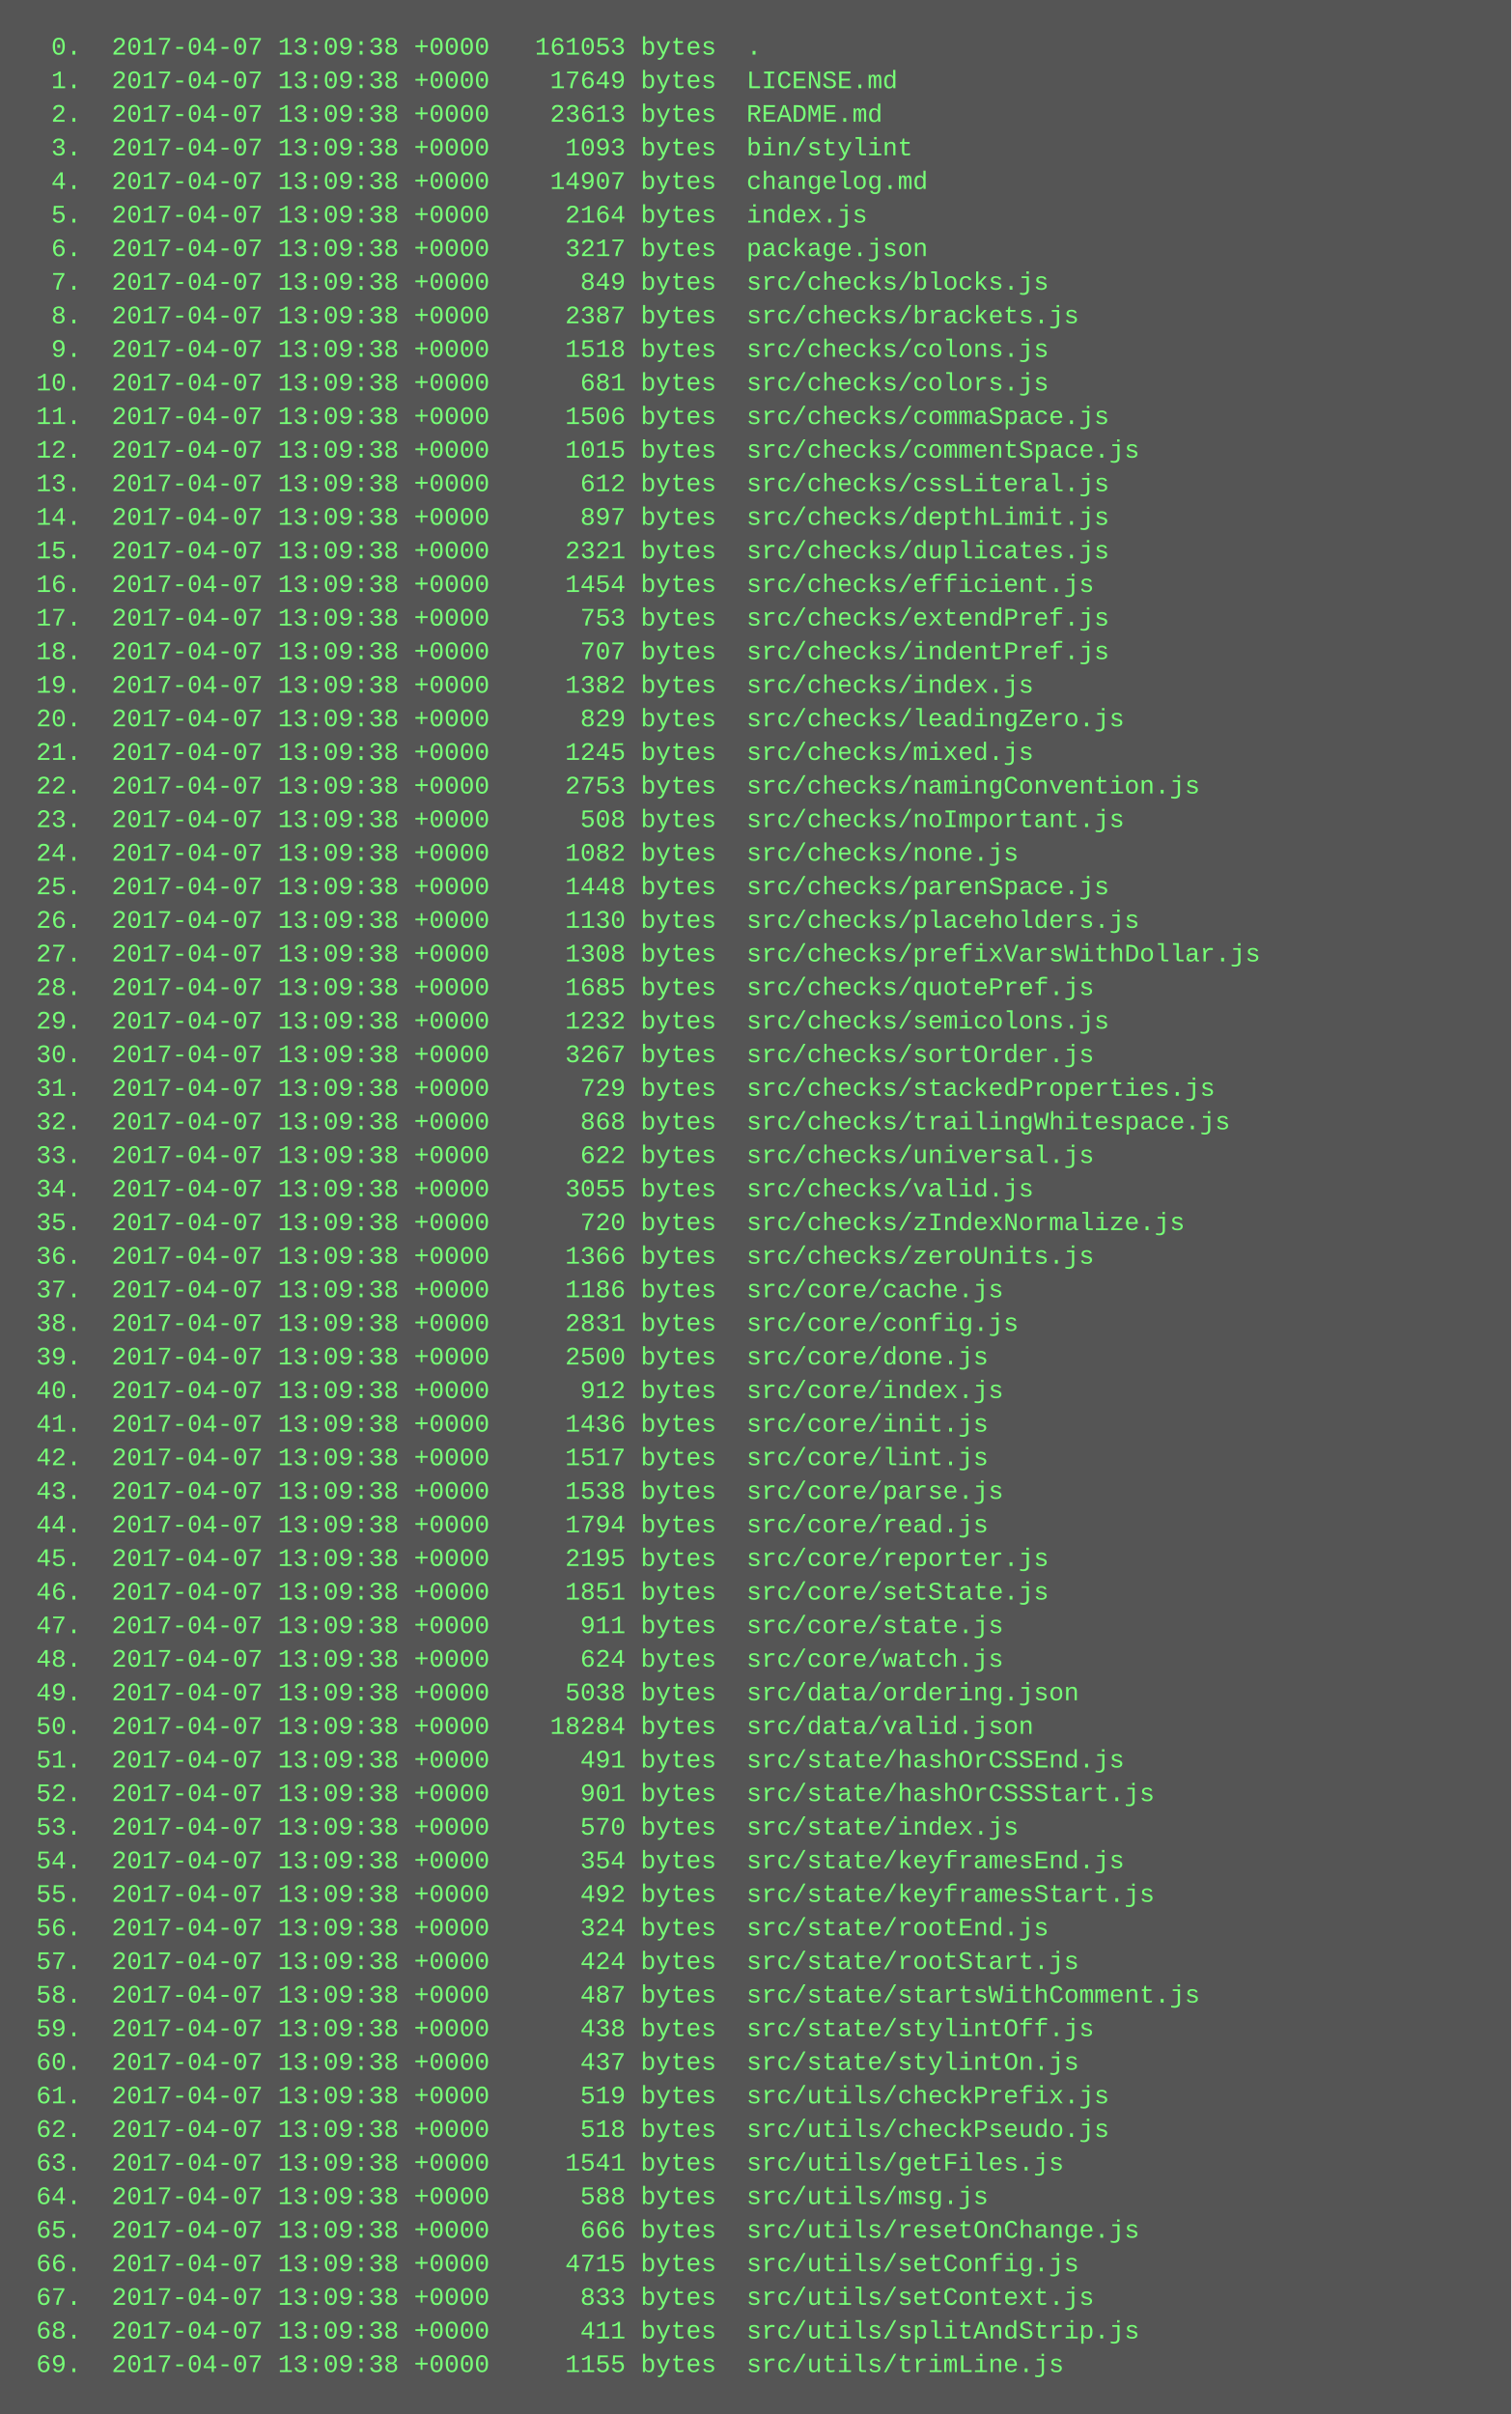
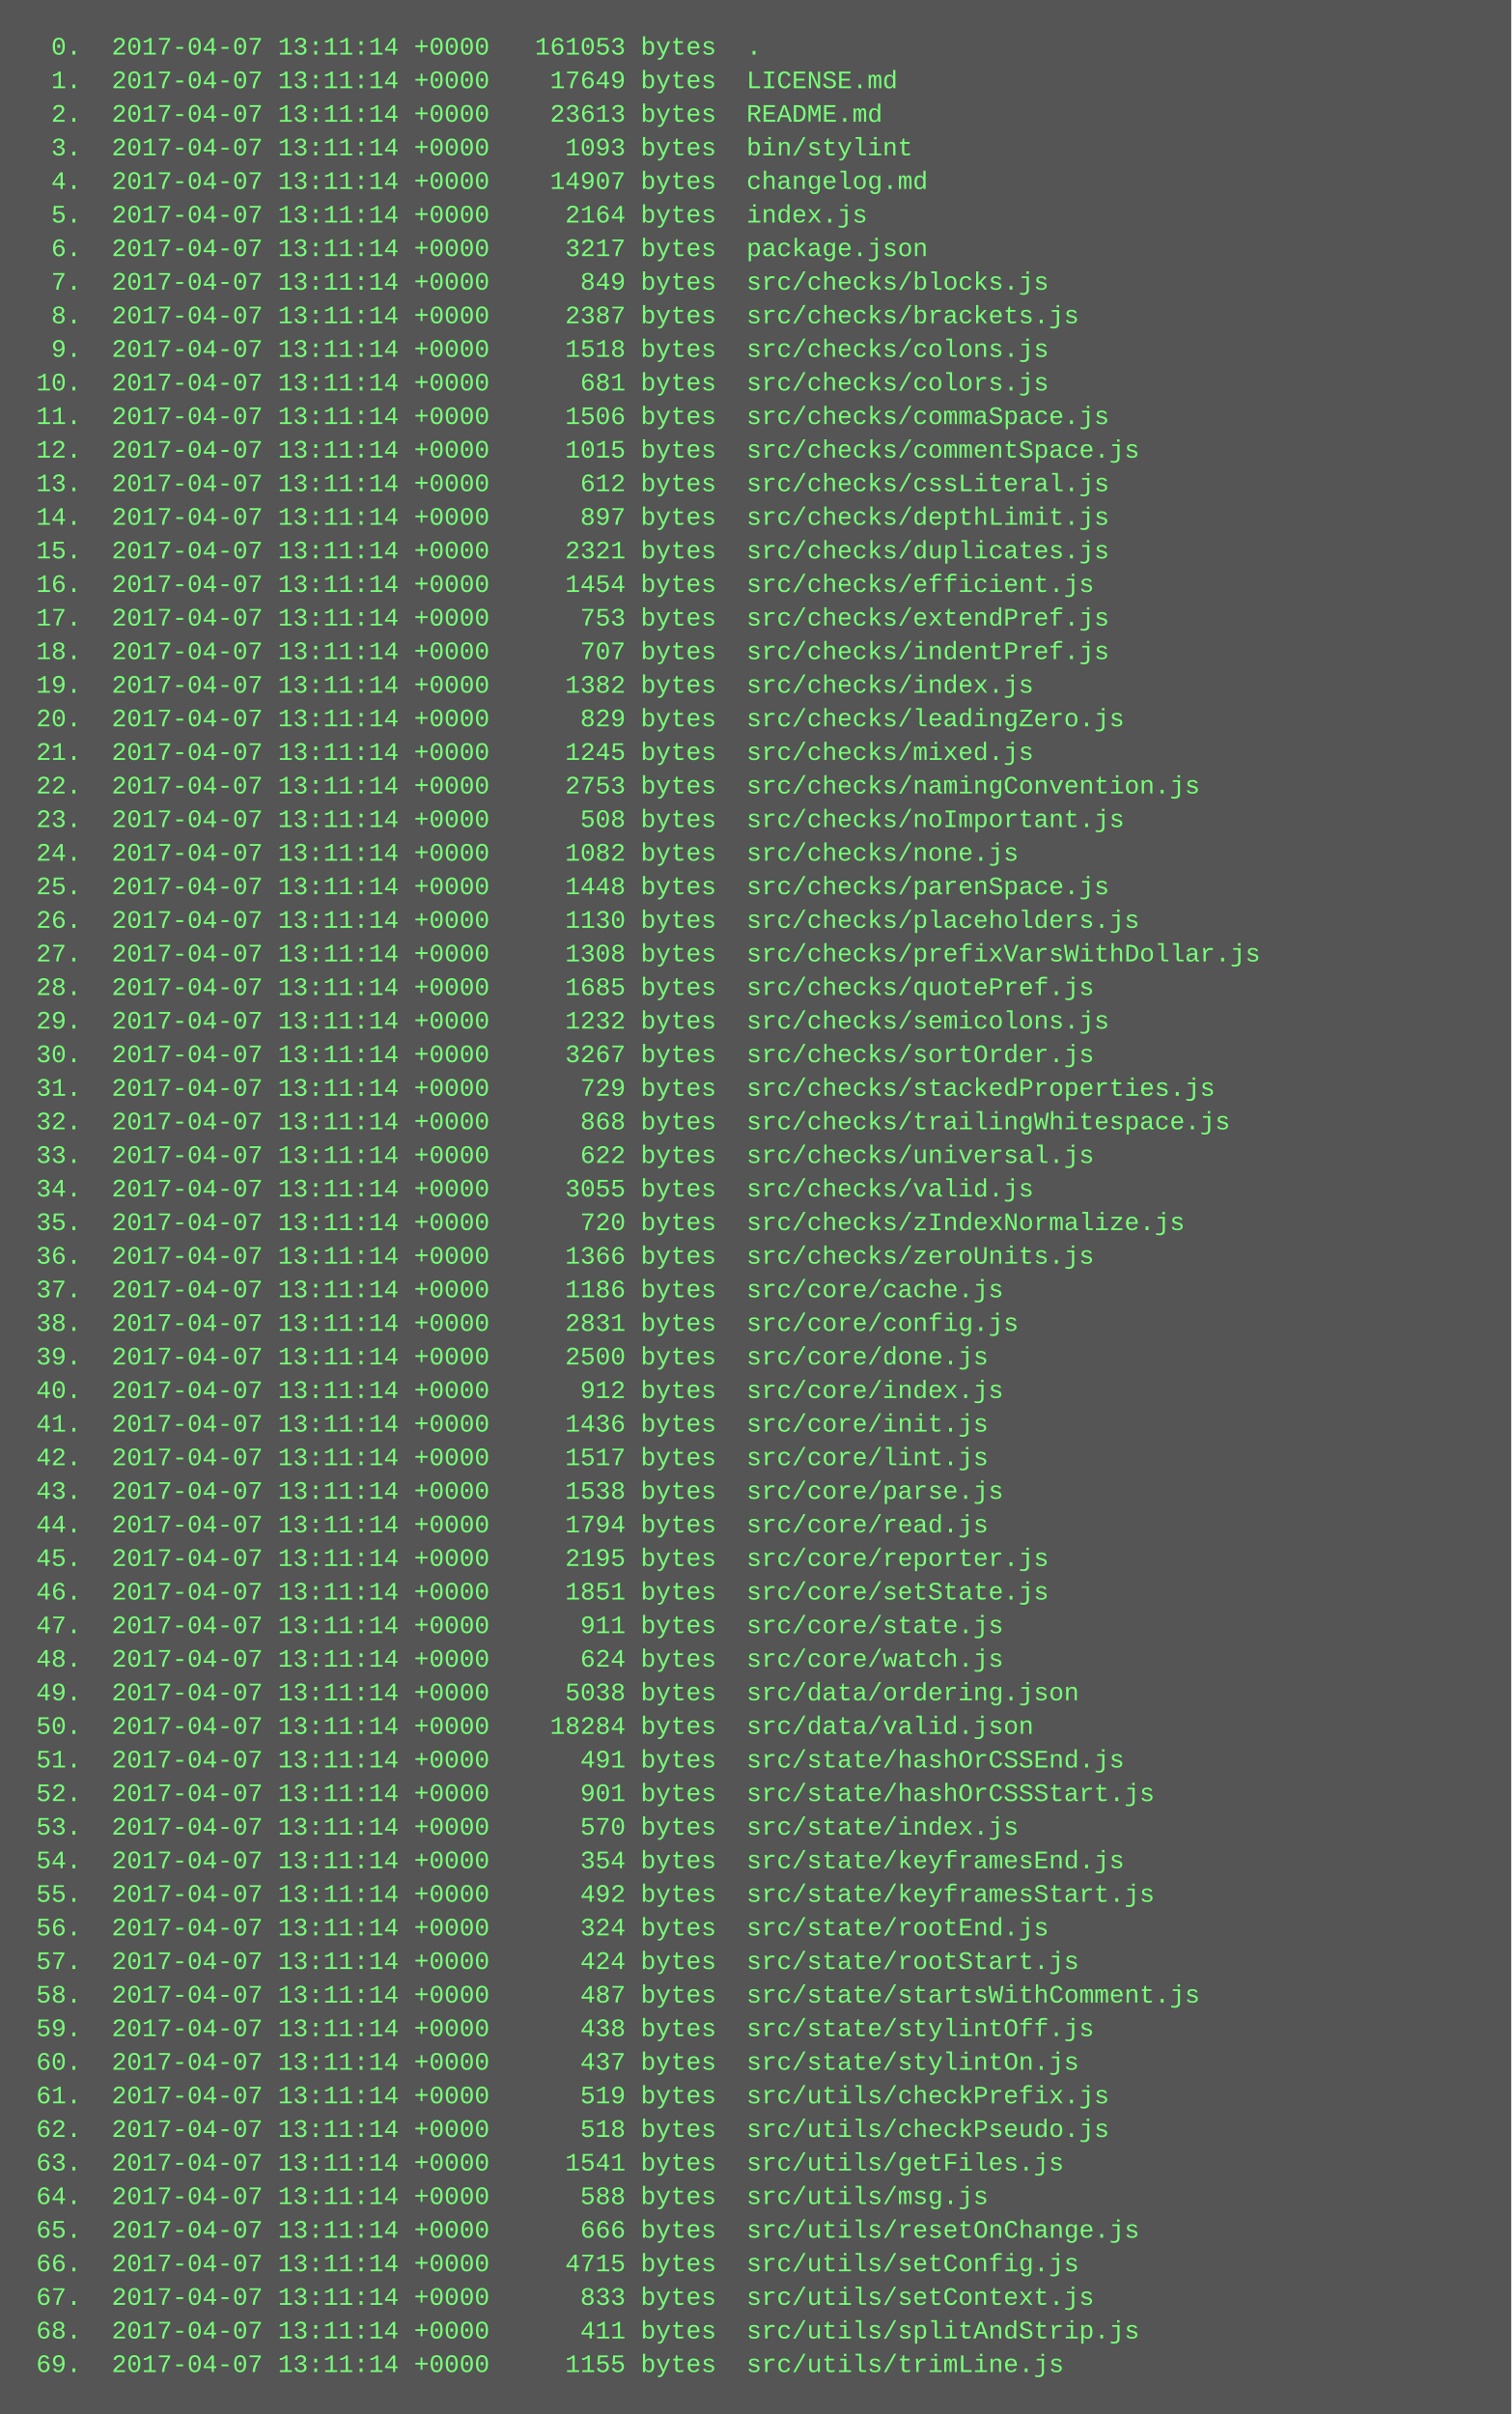
<svg xmlns="http://www.w3.org/2000/svg" height="1150" width="720">
  <rect height="1150" fill="#555" width="720" />
  <text fill="#7f7" font-family="Courier New" font-size="12" xml:space="preserve">
-     <tspan x="10" y="26">  0.  2017-04-07 13:09:38 +0000   161053 bytes  .</tspan>
-     <tspan x="10" y="42">  1.  2017-04-07 13:09:38 +0000    17649 bytes  LICENSE.md</tspan>
-     <tspan x="10" y="58">  2.  2017-04-07 13:09:38 +0000    23613 bytes  README.md</tspan>
-     <tspan x="10" y="74">  3.  2017-04-07 13:09:38 +0000     1093 bytes  bin/stylint</tspan>
-     <tspan x="10" y="90">  4.  2017-04-07 13:09:38 +0000    14907 bytes  changelog.md</tspan>
-     <tspan x="10" y="106">  5.  2017-04-07 13:09:38 +0000     2164 bytes  index.js</tspan>
-     <tspan x="10" y="122">  6.  2017-04-07 13:09:38 +0000     3217 bytes  package.json</tspan>
-     <tspan x="10" y="138">  7.  2017-04-07 13:09:38 +0000      849 bytes  src/checks/blocks.js</tspan>
-     <tspan x="10" y="154">  8.  2017-04-07 13:09:38 +0000     2387 bytes  src/checks/brackets.js</tspan>
-     <tspan x="10" y="170">  9.  2017-04-07 13:09:38 +0000     1518 bytes  src/checks/colons.js</tspan>
-     <tspan x="10" y="186"> 10.  2017-04-07 13:09:38 +0000      681 bytes  src/checks/colors.js</tspan>
-     <tspan x="10" y="202"> 11.  2017-04-07 13:09:38 +0000     1506 bytes  src/checks/commaSpace.js</tspan>
-     <tspan x="10" y="218"> 12.  2017-04-07 13:09:38 +0000     1015 bytes  src/checks/commentSpace.js</tspan>
-     <tspan x="10" y="234"> 13.  2017-04-07 13:09:38 +0000      612 bytes  src/checks/cssLiteral.js</tspan>
-     <tspan x="10" y="250"> 14.  2017-04-07 13:09:38 +0000      897 bytes  src/checks/depthLimit.js</tspan>
-     <tspan x="10" y="266"> 15.  2017-04-07 13:09:38 +0000     2321 bytes  src/checks/duplicates.js</tspan>
-     <tspan x="10" y="282"> 16.  2017-04-07 13:09:38 +0000     1454 bytes  src/checks/efficient.js</tspan>
-     <tspan x="10" y="298"> 17.  2017-04-07 13:09:38 +0000      753 bytes  src/checks/extendPref.js</tspan>
-     <tspan x="10" y="314"> 18.  2017-04-07 13:09:38 +0000      707 bytes  src/checks/indentPref.js</tspan>
-     <tspan x="10" y="330"> 19.  2017-04-07 13:09:38 +0000     1382 bytes  src/checks/index.js</tspan>
-     <tspan x="10" y="346"> 20.  2017-04-07 13:09:38 +0000      829 bytes  src/checks/leadingZero.js</tspan>
-     <tspan x="10" y="362"> 21.  2017-04-07 13:09:38 +0000     1245 bytes  src/checks/mixed.js</tspan>
-     <tspan x="10" y="378"> 22.  2017-04-07 13:09:38 +0000     2753 bytes  src/checks/namingConvention.js</tspan>
-     <tspan x="10" y="394"> 23.  2017-04-07 13:09:38 +0000      508 bytes  src/checks/noImportant.js</tspan>
-     <tspan x="10" y="410"> 24.  2017-04-07 13:09:38 +0000     1082 bytes  src/checks/none.js</tspan>
-     <tspan x="10" y="426"> 25.  2017-04-07 13:09:38 +0000     1448 bytes  src/checks/parenSpace.js</tspan>
-     <tspan x="10" y="442"> 26.  2017-04-07 13:09:38 +0000     1130 bytes  src/checks/placeholders.js</tspan>
-     <tspan x="10" y="458"> 27.  2017-04-07 13:09:38 +0000     1308 bytes  src/checks/prefixVarsWithDollar.js</tspan>
-     <tspan x="10" y="474"> 28.  2017-04-07 13:09:38 +0000     1685 bytes  src/checks/quotePref.js</tspan>
-     <tspan x="10" y="490"> 29.  2017-04-07 13:09:38 +0000     1232 bytes  src/checks/semicolons.js</tspan>
-     <tspan x="10" y="506"> 30.  2017-04-07 13:09:38 +0000     3267 bytes  src/checks/sortOrder.js</tspan>
-     <tspan x="10" y="522"> 31.  2017-04-07 13:09:38 +0000      729 bytes  src/checks/stackedProperties.js</tspan>
-     <tspan x="10" y="538"> 32.  2017-04-07 13:09:38 +0000      868 bytes  src/checks/trailingWhitespace.js</tspan>
-     <tspan x="10" y="554"> 33.  2017-04-07 13:09:38 +0000      622 bytes  src/checks/universal.js</tspan>
-     <tspan x="10" y="570"> 34.  2017-04-07 13:09:38 +0000     3055 bytes  src/checks/valid.js</tspan>
-     <tspan x="10" y="586"> 35.  2017-04-07 13:09:38 +0000      720 bytes  src/checks/zIndexNormalize.js</tspan>
-     <tspan x="10" y="602"> 36.  2017-04-07 13:09:38 +0000     1366 bytes  src/checks/zeroUnits.js</tspan>
-     <tspan x="10" y="618"> 37.  2017-04-07 13:09:38 +0000     1186 bytes  src/core/cache.js</tspan>
-     <tspan x="10" y="634"> 38.  2017-04-07 13:09:38 +0000     2831 bytes  src/core/config.js</tspan>
-     <tspan x="10" y="650"> 39.  2017-04-07 13:09:38 +0000     2500 bytes  src/core/done.js</tspan>
-     <tspan x="10" y="666"> 40.  2017-04-07 13:09:38 +0000      912 bytes  src/core/index.js</tspan>
-     <tspan x="10" y="682"> 41.  2017-04-07 13:09:38 +0000     1436 bytes  src/core/init.js</tspan>
-     <tspan x="10" y="698"> 42.  2017-04-07 13:09:38 +0000     1517 bytes  src/core/lint.js</tspan>
-     <tspan x="10" y="714"> 43.  2017-04-07 13:09:38 +0000     1538 bytes  src/core/parse.js</tspan>
-     <tspan x="10" y="730"> 44.  2017-04-07 13:09:38 +0000     1794 bytes  src/core/read.js</tspan>
-     <tspan x="10" y="746"> 45.  2017-04-07 13:09:38 +0000     2195 bytes  src/core/reporter.js</tspan>
-     <tspan x="10" y="762"> 46.  2017-04-07 13:09:38 +0000     1851 bytes  src/core/setState.js</tspan>
-     <tspan x="10" y="778"> 47.  2017-04-07 13:09:38 +0000      911 bytes  src/core/state.js</tspan>
-     <tspan x="10" y="794"> 48.  2017-04-07 13:09:38 +0000      624 bytes  src/core/watch.js</tspan>
-     <tspan x="10" y="810"> 49.  2017-04-07 13:09:38 +0000     5038 bytes  src/data/ordering.json</tspan>
-     <tspan x="10" y="826"> 50.  2017-04-07 13:09:38 +0000    18284 bytes  src/data/valid.json</tspan>
-     <tspan x="10" y="842"> 51.  2017-04-07 13:09:38 +0000      491 bytes  src/state/hashOrCSSEnd.js</tspan>
-     <tspan x="10" y="858"> 52.  2017-04-07 13:09:38 +0000      901 bytes  src/state/hashOrCSSStart.js</tspan>
-     <tspan x="10" y="874"> 53.  2017-04-07 13:09:38 +0000      570 bytes  src/state/index.js</tspan>
-     <tspan x="10" y="890"> 54.  2017-04-07 13:09:38 +0000      354 bytes  src/state/keyframesEnd.js</tspan>
-     <tspan x="10" y="906"> 55.  2017-04-07 13:09:38 +0000      492 bytes  src/state/keyframesStart.js</tspan>
-     <tspan x="10" y="922"> 56.  2017-04-07 13:09:38 +0000      324 bytes  src/state/rootEnd.js</tspan>
-     <tspan x="10" y="938"> 57.  2017-04-07 13:09:38 +0000      424 bytes  src/state/rootStart.js</tspan>
-     <tspan x="10" y="954"> 58.  2017-04-07 13:09:38 +0000      487 bytes  src/state/startsWithComment.js</tspan>
-     <tspan x="10" y="970"> 59.  2017-04-07 13:09:38 +0000      438 bytes  src/state/stylintOff.js</tspan>
-     <tspan x="10" y="986"> 60.  2017-04-07 13:09:38 +0000      437 bytes  src/state/stylintOn.js</tspan>
-     <tspan x="10" y="1002"> 61.  2017-04-07 13:09:38 +0000      519 bytes  src/utils/checkPrefix.js</tspan>
-     <tspan x="10" y="1018"> 62.  2017-04-07 13:09:38 +0000      518 bytes  src/utils/checkPseudo.js</tspan>
-     <tspan x="10" y="1034"> 63.  2017-04-07 13:09:38 +0000     1541 bytes  src/utils/getFiles.js</tspan>
-     <tspan x="10" y="1050"> 64.  2017-04-07 13:09:38 +0000      588 bytes  src/utils/msg.js</tspan>
-     <tspan x="10" y="1066"> 65.  2017-04-07 13:09:38 +0000      666 bytes  src/utils/resetOnChange.js</tspan>
-     <tspan x="10" y="1082"> 66.  2017-04-07 13:09:38 +0000     4715 bytes  src/utils/setConfig.js</tspan>
-     <tspan x="10" y="1098"> 67.  2017-04-07 13:09:38 +0000      833 bytes  src/utils/setContext.js</tspan>
-     <tspan x="10" y="1114"> 68.  2017-04-07 13:09:38 +0000      411 bytes  src/utils/splitAndStrip.js</tspan>
-     <tspan x="10" y="1130"> 69.  2017-04-07 13:09:38 +0000     1155 bytes  src/utils/trimLine.js</tspan>
+     <tspan x="10" y="26">  0.  2017-04-07 13:11:14 +0000   161053 bytes  .</tspan>
+     <tspan x="10" y="42">  1.  2017-04-07 13:11:14 +0000    17649 bytes  LICENSE.md</tspan>
+     <tspan x="10" y="58">  2.  2017-04-07 13:11:14 +0000    23613 bytes  README.md</tspan>
+     <tspan x="10" y="74">  3.  2017-04-07 13:11:14 +0000     1093 bytes  bin/stylint</tspan>
+     <tspan x="10" y="90">  4.  2017-04-07 13:11:14 +0000    14907 bytes  changelog.md</tspan>
+     <tspan x="10" y="106">  5.  2017-04-07 13:11:14 +0000     2164 bytes  index.js</tspan>
+     <tspan x="10" y="122">  6.  2017-04-07 13:11:14 +0000     3217 bytes  package.json</tspan>
+     <tspan x="10" y="138">  7.  2017-04-07 13:11:14 +0000      849 bytes  src/checks/blocks.js</tspan>
+     <tspan x="10" y="154">  8.  2017-04-07 13:11:14 +0000     2387 bytes  src/checks/brackets.js</tspan>
+     <tspan x="10" y="170">  9.  2017-04-07 13:11:14 +0000     1518 bytes  src/checks/colons.js</tspan>
+     <tspan x="10" y="186"> 10.  2017-04-07 13:11:14 +0000      681 bytes  src/checks/colors.js</tspan>
+     <tspan x="10" y="202"> 11.  2017-04-07 13:11:14 +0000     1506 bytes  src/checks/commaSpace.js</tspan>
+     <tspan x="10" y="218"> 12.  2017-04-07 13:11:14 +0000     1015 bytes  src/checks/commentSpace.js</tspan>
+     <tspan x="10" y="234"> 13.  2017-04-07 13:11:14 +0000      612 bytes  src/checks/cssLiteral.js</tspan>
+     <tspan x="10" y="250"> 14.  2017-04-07 13:11:14 +0000      897 bytes  src/checks/depthLimit.js</tspan>
+     <tspan x="10" y="266"> 15.  2017-04-07 13:11:14 +0000     2321 bytes  src/checks/duplicates.js</tspan>
+     <tspan x="10" y="282"> 16.  2017-04-07 13:11:14 +0000     1454 bytes  src/checks/efficient.js</tspan>
+     <tspan x="10" y="298"> 17.  2017-04-07 13:11:14 +0000      753 bytes  src/checks/extendPref.js</tspan>
+     <tspan x="10" y="314"> 18.  2017-04-07 13:11:14 +0000      707 bytes  src/checks/indentPref.js</tspan>
+     <tspan x="10" y="330"> 19.  2017-04-07 13:11:14 +0000     1382 bytes  src/checks/index.js</tspan>
+     <tspan x="10" y="346"> 20.  2017-04-07 13:11:14 +0000      829 bytes  src/checks/leadingZero.js</tspan>
+     <tspan x="10" y="362"> 21.  2017-04-07 13:11:14 +0000     1245 bytes  src/checks/mixed.js</tspan>
+     <tspan x="10" y="378"> 22.  2017-04-07 13:11:14 +0000     2753 bytes  src/checks/namingConvention.js</tspan>
+     <tspan x="10" y="394"> 23.  2017-04-07 13:11:14 +0000      508 bytes  src/checks/noImportant.js</tspan>
+     <tspan x="10" y="410"> 24.  2017-04-07 13:11:14 +0000     1082 bytes  src/checks/none.js</tspan>
+     <tspan x="10" y="426"> 25.  2017-04-07 13:11:14 +0000     1448 bytes  src/checks/parenSpace.js</tspan>
+     <tspan x="10" y="442"> 26.  2017-04-07 13:11:14 +0000     1130 bytes  src/checks/placeholders.js</tspan>
+     <tspan x="10" y="458"> 27.  2017-04-07 13:11:14 +0000     1308 bytes  src/checks/prefixVarsWithDollar.js</tspan>
+     <tspan x="10" y="474"> 28.  2017-04-07 13:11:14 +0000     1685 bytes  src/checks/quotePref.js</tspan>
+     <tspan x="10" y="490"> 29.  2017-04-07 13:11:14 +0000     1232 bytes  src/checks/semicolons.js</tspan>
+     <tspan x="10" y="506"> 30.  2017-04-07 13:11:14 +0000     3267 bytes  src/checks/sortOrder.js</tspan>
+     <tspan x="10" y="522"> 31.  2017-04-07 13:11:14 +0000      729 bytes  src/checks/stackedProperties.js</tspan>
+     <tspan x="10" y="538"> 32.  2017-04-07 13:11:14 +0000      868 bytes  src/checks/trailingWhitespace.js</tspan>
+     <tspan x="10" y="554"> 33.  2017-04-07 13:11:14 +0000      622 bytes  src/checks/universal.js</tspan>
+     <tspan x="10" y="570"> 34.  2017-04-07 13:11:14 +0000     3055 bytes  src/checks/valid.js</tspan>
+     <tspan x="10" y="586"> 35.  2017-04-07 13:11:14 +0000      720 bytes  src/checks/zIndexNormalize.js</tspan>
+     <tspan x="10" y="602"> 36.  2017-04-07 13:11:14 +0000     1366 bytes  src/checks/zeroUnits.js</tspan>
+     <tspan x="10" y="618"> 37.  2017-04-07 13:11:14 +0000     1186 bytes  src/core/cache.js</tspan>
+     <tspan x="10" y="634"> 38.  2017-04-07 13:11:14 +0000     2831 bytes  src/core/config.js</tspan>
+     <tspan x="10" y="650"> 39.  2017-04-07 13:11:14 +0000     2500 bytes  src/core/done.js</tspan>
+     <tspan x="10" y="666"> 40.  2017-04-07 13:11:14 +0000      912 bytes  src/core/index.js</tspan>
+     <tspan x="10" y="682"> 41.  2017-04-07 13:11:14 +0000     1436 bytes  src/core/init.js</tspan>
+     <tspan x="10" y="698"> 42.  2017-04-07 13:11:14 +0000     1517 bytes  src/core/lint.js</tspan>
+     <tspan x="10" y="714"> 43.  2017-04-07 13:11:14 +0000     1538 bytes  src/core/parse.js</tspan>
+     <tspan x="10" y="730"> 44.  2017-04-07 13:11:14 +0000     1794 bytes  src/core/read.js</tspan>
+     <tspan x="10" y="746"> 45.  2017-04-07 13:11:14 +0000     2195 bytes  src/core/reporter.js</tspan>
+     <tspan x="10" y="762"> 46.  2017-04-07 13:11:14 +0000     1851 bytes  src/core/setState.js</tspan>
+     <tspan x="10" y="778"> 47.  2017-04-07 13:11:14 +0000      911 bytes  src/core/state.js</tspan>
+     <tspan x="10" y="794"> 48.  2017-04-07 13:11:14 +0000      624 bytes  src/core/watch.js</tspan>
+     <tspan x="10" y="810"> 49.  2017-04-07 13:11:14 +0000     5038 bytes  src/data/ordering.json</tspan>
+     <tspan x="10" y="826"> 50.  2017-04-07 13:11:14 +0000    18284 bytes  src/data/valid.json</tspan>
+     <tspan x="10" y="842"> 51.  2017-04-07 13:11:14 +0000      491 bytes  src/state/hashOrCSSEnd.js</tspan>
+     <tspan x="10" y="858"> 52.  2017-04-07 13:11:14 +0000      901 bytes  src/state/hashOrCSSStart.js</tspan>
+     <tspan x="10" y="874"> 53.  2017-04-07 13:11:14 +0000      570 bytes  src/state/index.js</tspan>
+     <tspan x="10" y="890"> 54.  2017-04-07 13:11:14 +0000      354 bytes  src/state/keyframesEnd.js</tspan>
+     <tspan x="10" y="906"> 55.  2017-04-07 13:11:14 +0000      492 bytes  src/state/keyframesStart.js</tspan>
+     <tspan x="10" y="922"> 56.  2017-04-07 13:11:14 +0000      324 bytes  src/state/rootEnd.js</tspan>
+     <tspan x="10" y="938"> 57.  2017-04-07 13:11:14 +0000      424 bytes  src/state/rootStart.js</tspan>
+     <tspan x="10" y="954"> 58.  2017-04-07 13:11:14 +0000      487 bytes  src/state/startsWithComment.js</tspan>
+     <tspan x="10" y="970"> 59.  2017-04-07 13:11:14 +0000      438 bytes  src/state/stylintOff.js</tspan>
+     <tspan x="10" y="986"> 60.  2017-04-07 13:11:14 +0000      437 bytes  src/state/stylintOn.js</tspan>
+     <tspan x="10" y="1002"> 61.  2017-04-07 13:11:14 +0000      519 bytes  src/utils/checkPrefix.js</tspan>
+     <tspan x="10" y="1018"> 62.  2017-04-07 13:11:14 +0000      518 bytes  src/utils/checkPseudo.js</tspan>
+     <tspan x="10" y="1034"> 63.  2017-04-07 13:11:14 +0000     1541 bytes  src/utils/getFiles.js</tspan>
+     <tspan x="10" y="1050"> 64.  2017-04-07 13:11:14 +0000      588 bytes  src/utils/msg.js</tspan>
+     <tspan x="10" y="1066"> 65.  2017-04-07 13:11:14 +0000      666 bytes  src/utils/resetOnChange.js</tspan>
+     <tspan x="10" y="1082"> 66.  2017-04-07 13:11:14 +0000     4715 bytes  src/utils/setConfig.js</tspan>
+     <tspan x="10" y="1098"> 67.  2017-04-07 13:11:14 +0000      833 bytes  src/utils/setContext.js</tspan>
+     <tspan x="10" y="1114"> 68.  2017-04-07 13:11:14 +0000      411 bytes  src/utils/splitAndStrip.js</tspan>
+     <tspan x="10" y="1130"> 69.  2017-04-07 13:11:14 +0000     1155 bytes  src/utils/trimLine.js</tspan>
  </text>
</svg>
